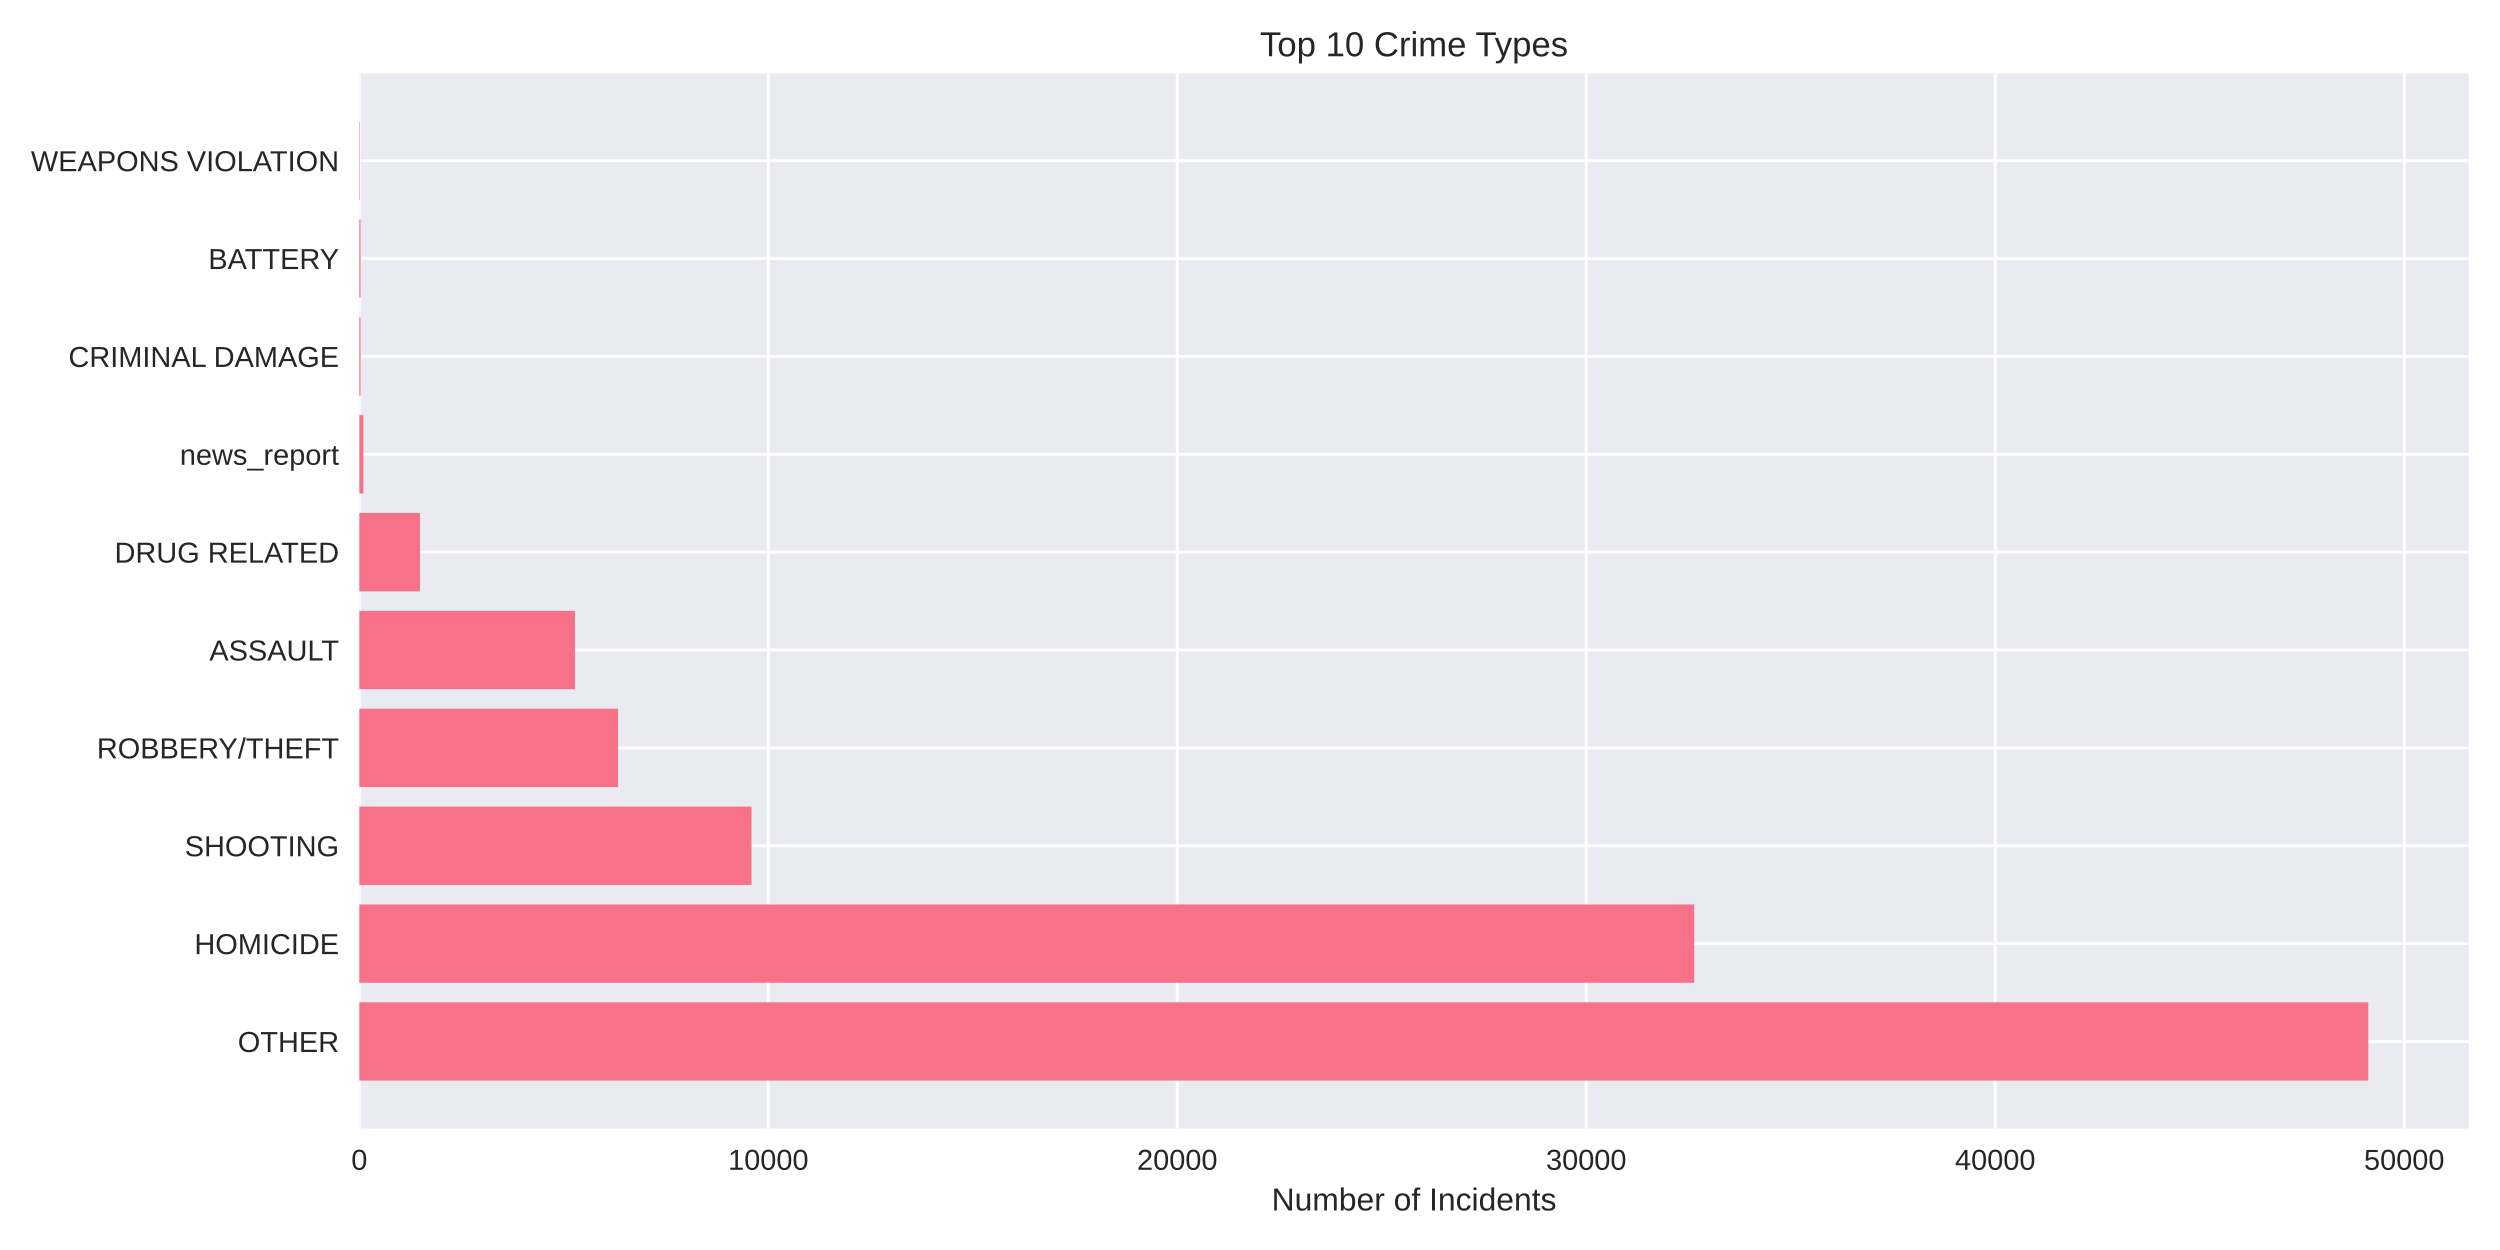
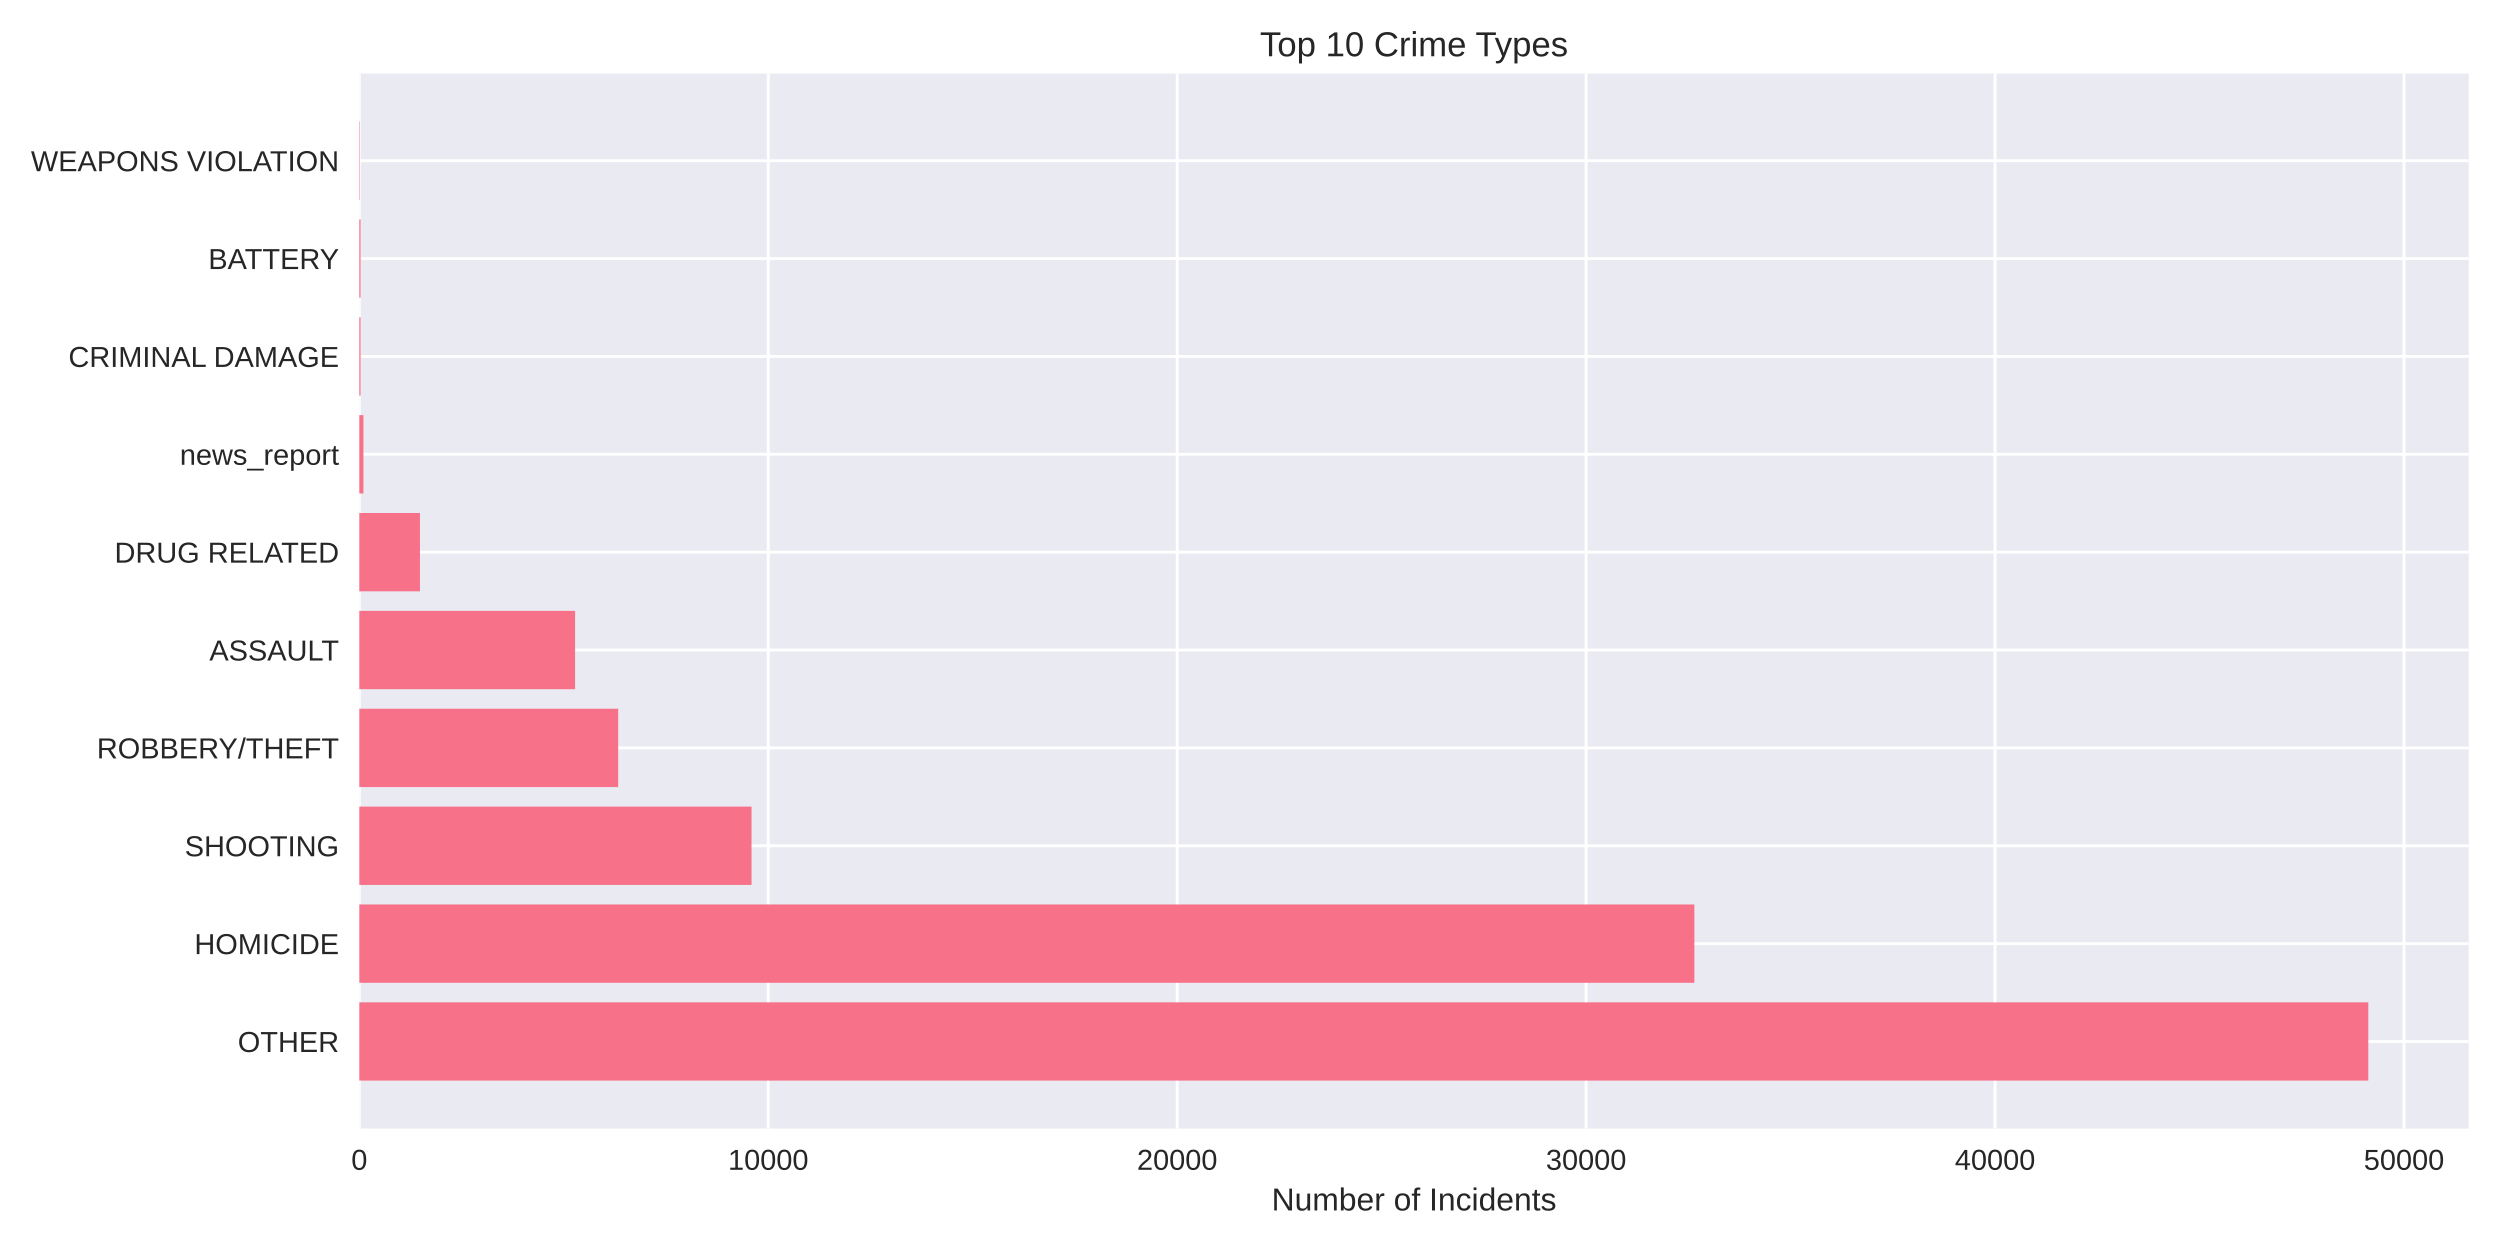
<svg xmlns="http://www.w3.org/2000/svg" width="864pt" height="432pt" viewBox="0 0 864 432" version="1.1">
  <defs>
    <style type="text/css">*{stroke-linejoin: round; stroke-linecap: butt}</style>
  </defs>
  <g id="figure_1">
    <g id="patch_1">
      <path d="M 0 432  L 864 432  L 864 0  L 0 0  z " style="fill: #ffffff" />
    </g>
    <g id="axes_1">
      <g id="patch_2">
        <path d="M 124.18 390.04  L 853.2 390.04  L 853.2 25.44  L 124.18 25.44  z " style="fill: #eaeaf2" />
      </g>
      <g id="matplotlib.axis_1">
        <g id="xtick_1">
          <g id="line2d_1">
-             <path d="M 124.18 390.04  L 124.18 25.44  " clip-path="url(#p0a0cd48d1b)" style="fill: none; stroke: #ffffff; stroke-linecap: round" />
+             <path d="M 124.18 390.04  L 124.18 25.44  " clip-path="url(#p66a664fca7)" style="fill: none; stroke: #ffffff; stroke-linecap: round" />
          </g>
          <g id="line2d_2" />
          <g id="text_1">
            <text style="fill: #262626; font: 10px 'Arial', 'Liberation Sans', 'DejaVu Sans', 'Bitstream Vera Sans', sans-serif; text-anchor: middle" x="124.18" y="404.287" transform="rotate(-0 124.18 404.2869)">0</text>
          </g>
        </g>
        <g id="xtick_2">
          <g id="line2d_3">
-             <path d="M 265.523 390.04  L 265.523 25.44  " clip-path="url(#p0a0cd48d1b)" style="fill: none; stroke: #ffffff; stroke-linecap: round" />
+             <path d="M 265.509 390.04  L 265.509 25.44  " clip-path="url(#p66a664fca7)" style="fill: none; stroke: #ffffff; stroke-linecap: round" />
          </g>
          <g id="line2d_4" />
          <g id="text_2">
-             <text style="fill: #262626; font: 10px 'Arial', 'Liberation Sans', 'DejaVu Sans', 'Bitstream Vera Sans', sans-serif; text-anchor: middle" x="265.523" y="404.287" transform="rotate(-0 265.5229 404.2869)">10000</text>
+             <text style="fill: #262626; font: 10px 'Arial', 'Liberation Sans', 'DejaVu Sans', 'Bitstream Vera Sans', sans-serif; text-anchor: middle" x="265.509" y="404.287" transform="rotate(-0 265.5085 404.2869)">10000</text>
          </g>
        </g>
        <g id="xtick_3">
          <g id="line2d_5">
-             <path d="M 406.866 390.04  L 406.866 25.44  " clip-path="url(#p0a0cd48d1b)" style="fill: none; stroke: #ffffff; stroke-linecap: round" />
+             <path d="M 406.837 390.04  L 406.837 25.44  " clip-path="url(#p66a664fca7)" style="fill: none; stroke: #ffffff; stroke-linecap: round" />
          </g>
          <g id="line2d_6" />
          <g id="text_3">
-             <text style="fill: #262626; font: 10px 'Arial', 'Liberation Sans', 'DejaVu Sans', 'Bitstream Vera Sans', sans-serif; text-anchor: middle" x="406.866" y="404.287" transform="rotate(-0 406.8659 404.2869)">20000</text>
+             <text style="fill: #262626; font: 10px 'Arial', 'Liberation Sans', 'DejaVu Sans', 'Bitstream Vera Sans', sans-serif; text-anchor: middle" x="406.837" y="404.287" transform="rotate(-0 406.8371 404.2869)">20000</text>
          </g>
        </g>
        <g id="xtick_4">
          <g id="line2d_7">
-             <path d="M 548.209 390.04  L 548.209 25.44  " clip-path="url(#p0a0cd48d1b)" style="fill: none; stroke: #ffffff; stroke-linecap: round" />
+             <path d="M 548.166 390.04  L 548.166 25.44  " clip-path="url(#p66a664fca7)" style="fill: none; stroke: #ffffff; stroke-linecap: round" />
          </g>
          <g id="line2d_8" />
          <g id="text_4">
-             <text style="fill: #262626; font: 10px 'Arial', 'Liberation Sans', 'DejaVu Sans', 'Bitstream Vera Sans', sans-serif; text-anchor: middle" x="548.209" y="404.287" transform="rotate(-0 548.2088 404.2869)">30000</text>
+             <text style="fill: #262626; font: 10px 'Arial', 'Liberation Sans', 'DejaVu Sans', 'Bitstream Vera Sans', sans-serif; text-anchor: middle" x="548.166" y="404.287" transform="rotate(-0 548.1656 404.2869)">30000</text>
          </g>
        </g>
        <g id="xtick_5">
          <g id="line2d_9">
-             <path d="M 689.552 390.04  L 689.552 25.44  " clip-path="url(#p0a0cd48d1b)" style="fill: none; stroke: #ffffff; stroke-linecap: round" />
+             <path d="M 689.494 390.04  L 689.494 25.44  " clip-path="url(#p66a664fca7)" style="fill: none; stroke: #ffffff; stroke-linecap: round" />
          </g>
          <g id="line2d_10" />
          <g id="text_5">
-             <text style="fill: #262626; font: 10px 'Arial', 'Liberation Sans', 'DejaVu Sans', 'Bitstream Vera Sans', sans-serif; text-anchor: middle" x="689.552" y="404.287" transform="rotate(-0 689.5517 404.2869)">40000</text>
+             <text style="fill: #262626; font: 10px 'Arial', 'Liberation Sans', 'DejaVu Sans', 'Bitstream Vera Sans', sans-serif; text-anchor: middle" x="689.494" y="404.287" transform="rotate(-0 689.4942 404.2869)">40000</text>
          </g>
        </g>
        <g id="xtick_6">
          <g id="line2d_11">
-             <path d="M 830.895 390.04  L 830.895 25.44  " clip-path="url(#p0a0cd48d1b)" style="fill: none; stroke: #ffffff; stroke-linecap: round" />
+             <path d="M 830.823 390.04  L 830.823 25.44  " clip-path="url(#p66a664fca7)" style="fill: none; stroke: #ffffff; stroke-linecap: round" />
          </g>
          <g id="line2d_12" />
          <g id="text_6">
-             <text style="fill: #262626; font: 10px 'Arial', 'Liberation Sans', 'DejaVu Sans', 'Bitstream Vera Sans', sans-serif; text-anchor: middle" x="830.895" y="404.287" transform="rotate(-0 830.8947 404.2869)">50000</text>
+             <text style="fill: #262626; font: 10px 'Arial', 'Liberation Sans', 'DejaVu Sans', 'Bitstream Vera Sans', sans-serif; text-anchor: middle" x="830.823" y="404.287" transform="rotate(-0 830.8227 404.2869)">50000</text>
          </g>
        </g>
        <g id="text_7">
          <text style="fill: #262626; font: 11px 'Arial', 'Liberation Sans', 'DejaVu Sans', 'Bitstream Vera Sans', sans-serif; text-anchor: middle" x="488.69" y="418.333" transform="rotate(-0 488.69 418.3334)">Number of Incidents</text>
        </g>
      </g>
      <g id="matplotlib.axis_2">
        <g id="ytick_1">
          <g id="line2d_13">
-             <path d="M 124.18 359.939  L 853.2 359.939  " clip-path="url(#p0a0cd48d1b)" style="fill: none; stroke: #ffffff; stroke-linecap: round" />
+             <path d="M 124.18 359.939  L 853.2 359.939  " clip-path="url(#p66a664fca7)" style="fill: none; stroke: #ffffff; stroke-linecap: round" />
          </g>
          <g id="line2d_14" />
          <g id="text_8">
            <text style="fill: #262626; font: 10px 'Arial', 'Liberation Sans', 'DejaVu Sans', 'Bitstream Vera Sans', sans-serif; text-anchor: end" x="117.18" y="363.562" transform="rotate(-0 117.18 363.562)">OTHER</text>
          </g>
        </g>
        <g id="ytick_2">
          <g id="line2d_15">
-             <path d="M 124.18 326.117  L 853.2 326.117  " clip-path="url(#p0a0cd48d1b)" style="fill: none; stroke: #ffffff; stroke-linecap: round" />
+             <path d="M 124.18 326.117  L 853.2 326.117  " clip-path="url(#p66a664fca7)" style="fill: none; stroke: #ffffff; stroke-linecap: round" />
          </g>
          <g id="line2d_16" />
          <g id="text_9">
            <text style="fill: #262626; font: 10px 'Arial', 'Liberation Sans', 'DejaVu Sans', 'Bitstream Vera Sans', sans-serif; text-anchor: end" x="117.18" y="329.74" transform="rotate(-0 117.18 329.7401)">HOMICIDE</text>
          </g>
        </g>
        <g id="ytick_3">
          <g id="line2d_17">
-             <path d="M 124.18 292.295  L 853.2 292.295  " clip-path="url(#p0a0cd48d1b)" style="fill: none; stroke: #ffffff; stroke-linecap: round" />
+             <path d="M 124.18 292.295  L 853.2 292.295  " clip-path="url(#p66a664fca7)" style="fill: none; stroke: #ffffff; stroke-linecap: round" />
          </g>
          <g id="line2d_18" />
          <g id="text_10">
            <text style="fill: #262626; font: 10px 'Arial', 'Liberation Sans', 'DejaVu Sans', 'Bitstream Vera Sans', sans-serif; text-anchor: end" x="117.18" y="295.918" transform="rotate(-0 117.18 295.9182)">SHOOTING</text>
          </g>
        </g>
        <g id="ytick_4">
          <g id="line2d_19">
-             <path d="M 124.18 258.473  L 853.2 258.473  " clip-path="url(#p0a0cd48d1b)" style="fill: none; stroke: #ffffff; stroke-linecap: round" />
+             <path d="M 124.18 258.473  L 853.2 258.473  " clip-path="url(#p66a664fca7)" style="fill: none; stroke: #ffffff; stroke-linecap: round" />
          </g>
          <g id="line2d_20" />
          <g id="text_11">
            <text style="fill: #262626; font: 10px 'Arial', 'Liberation Sans', 'DejaVu Sans', 'Bitstream Vera Sans', sans-serif; text-anchor: end" x="117.18" y="262.096" transform="rotate(-0 117.18 262.0963)">ROBBERY/THEFT</text>
          </g>
        </g>
        <g id="ytick_5">
          <g id="line2d_21">
-             <path d="M 124.18 224.651  L 853.2 224.651  " clip-path="url(#p0a0cd48d1b)" style="fill: none; stroke: #ffffff; stroke-linecap: round" />
+             <path d="M 124.18 224.651  L 853.2 224.651  " clip-path="url(#p66a664fca7)" style="fill: none; stroke: #ffffff; stroke-linecap: round" />
          </g>
          <g id="line2d_22" />
          <g id="text_12">
            <text style="fill: #262626; font: 10px 'Arial', 'Liberation Sans', 'DejaVu Sans', 'Bitstream Vera Sans', sans-serif; text-anchor: end" x="117.18" y="228.274" transform="rotate(-0 117.18 228.2744)">ASSAULT</text>
          </g>
        </g>
        <g id="ytick_6">
          <g id="line2d_23">
-             <path d="M 124.18 190.829  L 853.2 190.829  " clip-path="url(#p0a0cd48d1b)" style="fill: none; stroke: #ffffff; stroke-linecap: round" />
+             <path d="M 124.18 190.829  L 853.2 190.829  " clip-path="url(#p66a664fca7)" style="fill: none; stroke: #ffffff; stroke-linecap: round" />
          </g>
          <g id="line2d_24" />
          <g id="text_13">
            <text style="fill: #262626; font: 10px 'Arial', 'Liberation Sans', 'DejaVu Sans', 'Bitstream Vera Sans', sans-serif; text-anchor: end" x="117.18" y="194.452" transform="rotate(-0 117.18 194.4525)">DRUG RELATED</text>
          </g>
        </g>
        <g id="ytick_7">
          <g id="line2d_25">
-             <path d="M 124.18 157.007  L 853.2 157.007  " clip-path="url(#p0a0cd48d1b)" style="fill: none; stroke: #ffffff; stroke-linecap: round" />
+             <path d="M 124.18 157.007  L 853.2 157.007  " clip-path="url(#p66a664fca7)" style="fill: none; stroke: #ffffff; stroke-linecap: round" />
          </g>
          <g id="line2d_26" />
          <g id="text_14">
            <text style="fill: #262626; font: 10px 'Arial', 'Liberation Sans', 'DejaVu Sans', 'Bitstream Vera Sans', sans-serif; text-anchor: end" x="117.18" y="160.631" transform="rotate(-0 117.18 160.6306)">news_report</text>
          </g>
        </g>
        <g id="ytick_8">
          <g id="line2d_27">
-             <path d="M 124.18 123.185  L 853.2 123.185  " clip-path="url(#p0a0cd48d1b)" style="fill: none; stroke: #ffffff; stroke-linecap: round" />
+             <path d="M 124.18 123.185  L 853.2 123.185  " clip-path="url(#p66a664fca7)" style="fill: none; stroke: #ffffff; stroke-linecap: round" />
          </g>
          <g id="line2d_28" />
          <g id="text_15">
            <text style="fill: #262626; font: 10px 'Arial', 'Liberation Sans', 'DejaVu Sans', 'Bitstream Vera Sans', sans-serif; text-anchor: end" x="117.18" y="126.809" transform="rotate(-0 117.18 126.8087)">CRIMINAL DAMAGE</text>
          </g>
        </g>
        <g id="ytick_9">
          <g id="line2d_29">
-             <path d="M 124.18 89.363  L 853.2 89.363  " clip-path="url(#p0a0cd48d1b)" style="fill: none; stroke: #ffffff; stroke-linecap: round" />
+             <path d="M 124.18 89.363  L 853.2 89.363  " clip-path="url(#p66a664fca7)" style="fill: none; stroke: #ffffff; stroke-linecap: round" />
          </g>
          <g id="line2d_30" />
          <g id="text_16">
            <text style="fill: #262626; font: 10px 'Arial', 'Liberation Sans', 'DejaVu Sans', 'Bitstream Vera Sans', sans-serif; text-anchor: end" x="117.18" y="92.987" transform="rotate(-0 117.18 92.98681)">BATTERY</text>
          </g>
        </g>
        <g id="ytick_10">
          <g id="line2d_31">
-             <path d="M 124.18 55.541  L 853.2 55.541  " clip-path="url(#p0a0cd48d1b)" style="fill: none; stroke: #ffffff; stroke-linecap: round" />
+             <path d="M 124.18 55.541  L 853.2 55.541  " clip-path="url(#p66a664fca7)" style="fill: none; stroke: #ffffff; stroke-linecap: round" />
          </g>
          <g id="line2d_32" />
          <g id="text_17">
            <text style="fill: #262626; font: 10px 'Arial', 'Liberation Sans', 'DejaVu Sans', 'Bitstream Vera Sans', sans-serif; text-anchor: end" x="117.18" y="59.165" transform="rotate(-0 117.18 59.16492)">WEAPONS VIOLATION</text>
          </g>
        </g>
      </g>
      <g id="patch_3">
-         <path d="M 124.18 373.467  L 818.485 373.467  L 818.485 346.41  L 124.18 346.41  z " clip-path="url(#p0a0cd48d1b)" style="fill: #f77189" />
+         <path d="M 124.18 373.467  L 818.485 373.467  L 818.485 346.41  L 124.18 346.41  z " clip-path="url(#p66a664fca7)" style="fill: #f77189" />
      </g>
      <g id="patch_4">
-         <path d="M 124.18 339.645  L 585.523 339.645  L 585.523 312.588  L 124.18 312.588  z " clip-path="url(#p0a0cd48d1b)" style="fill: #f77189" />
+         <path d="M 124.18 339.645  L 585.575 339.645  L 585.575 312.588  L 124.18 312.588  z " clip-path="url(#p66a664fca7)" style="fill: #f77189" />
      </g>
      <g id="patch_5">
-         <path d="M 124.18 305.823  L 259.714 305.823  L 259.714 278.766  L 124.18 278.766  z " clip-path="url(#p0a0cd48d1b)" style="fill: #f77189" />
+         <path d="M 124.18 305.823  L 259.728 305.823  L 259.728 278.766  L 124.18 278.766  z " clip-path="url(#p66a664fca7)" style="fill: #f77189" />
      </g>
      <g id="patch_6">
-         <path d="M 124.18 272.002  L 213.622 272.002  L 213.622 244.944  L 124.18 244.944  z " clip-path="url(#p0a0cd48d1b)" style="fill: #f77189" />
+         <path d="M 124.18 272.002  L 213.641 272.002  L 213.641 244.944  L 124.18 244.944  z " clip-path="url(#p66a664fca7)" style="fill: #f77189" />
      </g>
      <g id="patch_7">
-         <path d="M 124.18 238.18  L 198.724 238.18  L 198.724 211.122  L 124.18 211.122  z " clip-path="url(#p0a0cd48d1b)" style="fill: #f77189" />
+         <path d="M 124.18 238.18  L 198.745 238.18  L 198.745 211.122  L 124.18 211.122  z " clip-path="url(#p66a664fca7)" style="fill: #f77189" />
      </g>
      <g id="patch_8">
-         <path d="M 124.18 204.358  L 145.141 204.358  L 145.141 177.3  L 124.18 177.3  z " clip-path="url(#p0a0cd48d1b)" style="fill: #f77189" />
+         <path d="M 124.18 204.358  L 145.139 204.358  L 145.139 177.3  L 124.18 177.3  z " clip-path="url(#p66a664fca7)" style="fill: #f77189" />
      </g>
      <g id="patch_9">
-         <path d="M 124.18 170.536  L 125.593 170.536  L 125.593 143.478  L 124.18 143.478  z " clip-path="url(#p0a0cd48d1b)" style="fill: #f77189" />
+         <path d="M 124.18 170.536  L 125.593 170.536  L 125.593 143.478  L 124.18 143.478  z " clip-path="url(#p66a664fca7)" style="fill: #f77189" />
      </g>
      <g id="patch_10">
-         <path d="M 124.18 136.714  L 124.618 136.714  L 124.618 109.657  L 124.18 109.657  z " clip-path="url(#p0a0cd48d1b)" style="fill: #f77189" />
+         <path d="M 124.18 136.714  L 124.618 136.714  L 124.618 109.657  L 124.18 109.657  z " clip-path="url(#p66a664fca7)" style="fill: #f77189" />
      </g>
      <g id="patch_11">
-         <path d="M 124.18 102.892  L 124.618 102.892  L 124.618 75.835  L 124.18 75.835  z " clip-path="url(#p0a0cd48d1b)" style="fill: #f77189" />
+         <path d="M 124.18 102.892  L 124.618 102.892  L 124.618 75.835  L 124.18 75.835  z " clip-path="url(#p66a664fca7)" style="fill: #f77189" />
      </g>
      <g id="patch_12">
-         <path d="M 124.18 69.07  L 124.335 69.07  L 124.335 42.013  L 124.18 42.013  z " clip-path="url(#p0a0cd48d1b)" style="fill: #f77189" />
+         <path d="M 124.18 69.07  L 124.335 69.07  L 124.335 42.013  L 124.18 42.013  z " clip-path="url(#p66a664fca7)" style="fill: #f77189" />
      </g>
      <g id="patch_13">
        <path d="M 124.18 390.04  L 124.18 25.44  " style="fill: none" />
      </g>
      <g id="patch_14">
        <path d="M 853.2 390.04  L 853.2 25.44  " style="fill: none" />
      </g>
      <g id="patch_15">
        <path d="M 124.18 390.04  L 853.2 390.04  " style="fill: none" />
      </g>
      <g id="patch_16">
        <path d="M 124.18 25.44  L 853.2 25.44  " style="fill: none" />
      </g>
      <g id="text_18">
        <text style="fill: #262626; font: 12px 'Arial', 'Liberation Sans', 'DejaVu Sans', 'Bitstream Vera Sans', sans-serif; text-anchor: middle" x="488.69" y="19.44" transform="rotate(-0 488.69 19.44)">Top 10 Crime Types</text>
      </g>
    </g>
  </g>
  <defs>
-     <clipPath id="p0a0cd48d1b">
+     <clipPath id="p66a664fca7">
      <rect x="124.18" y="25.44" width="729.02" height="364.6" />
    </clipPath>
  </defs>
</svg>
